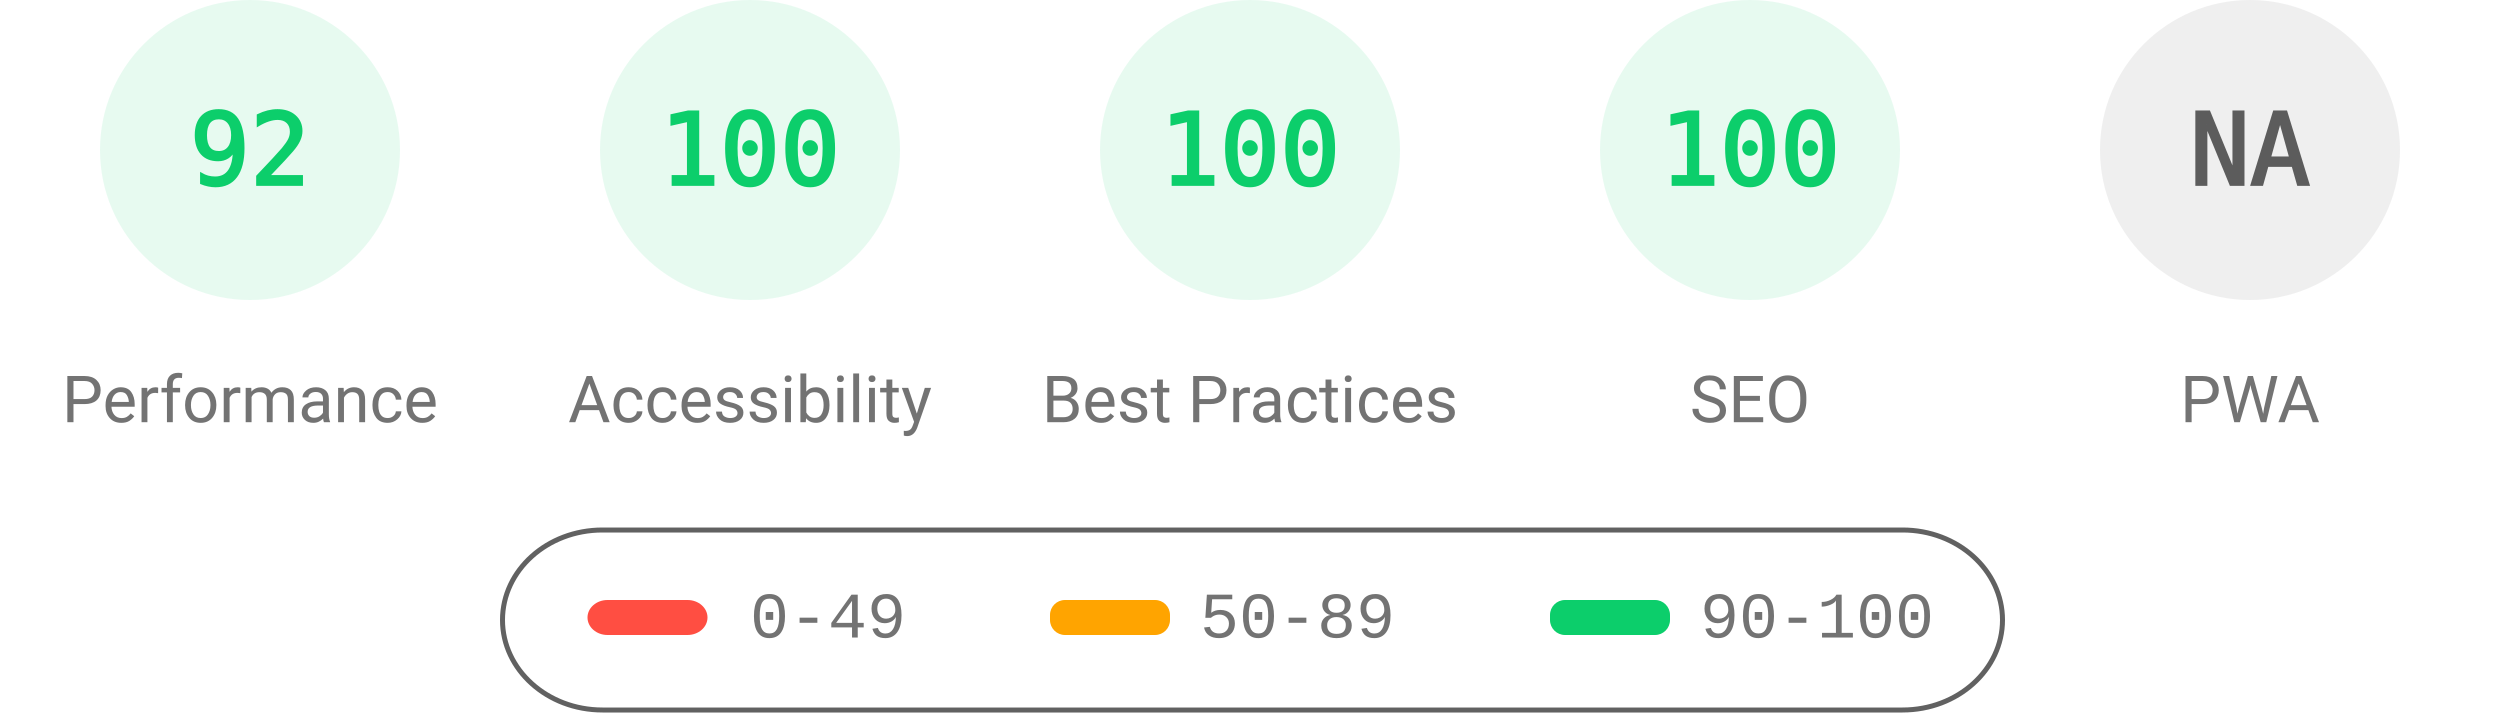
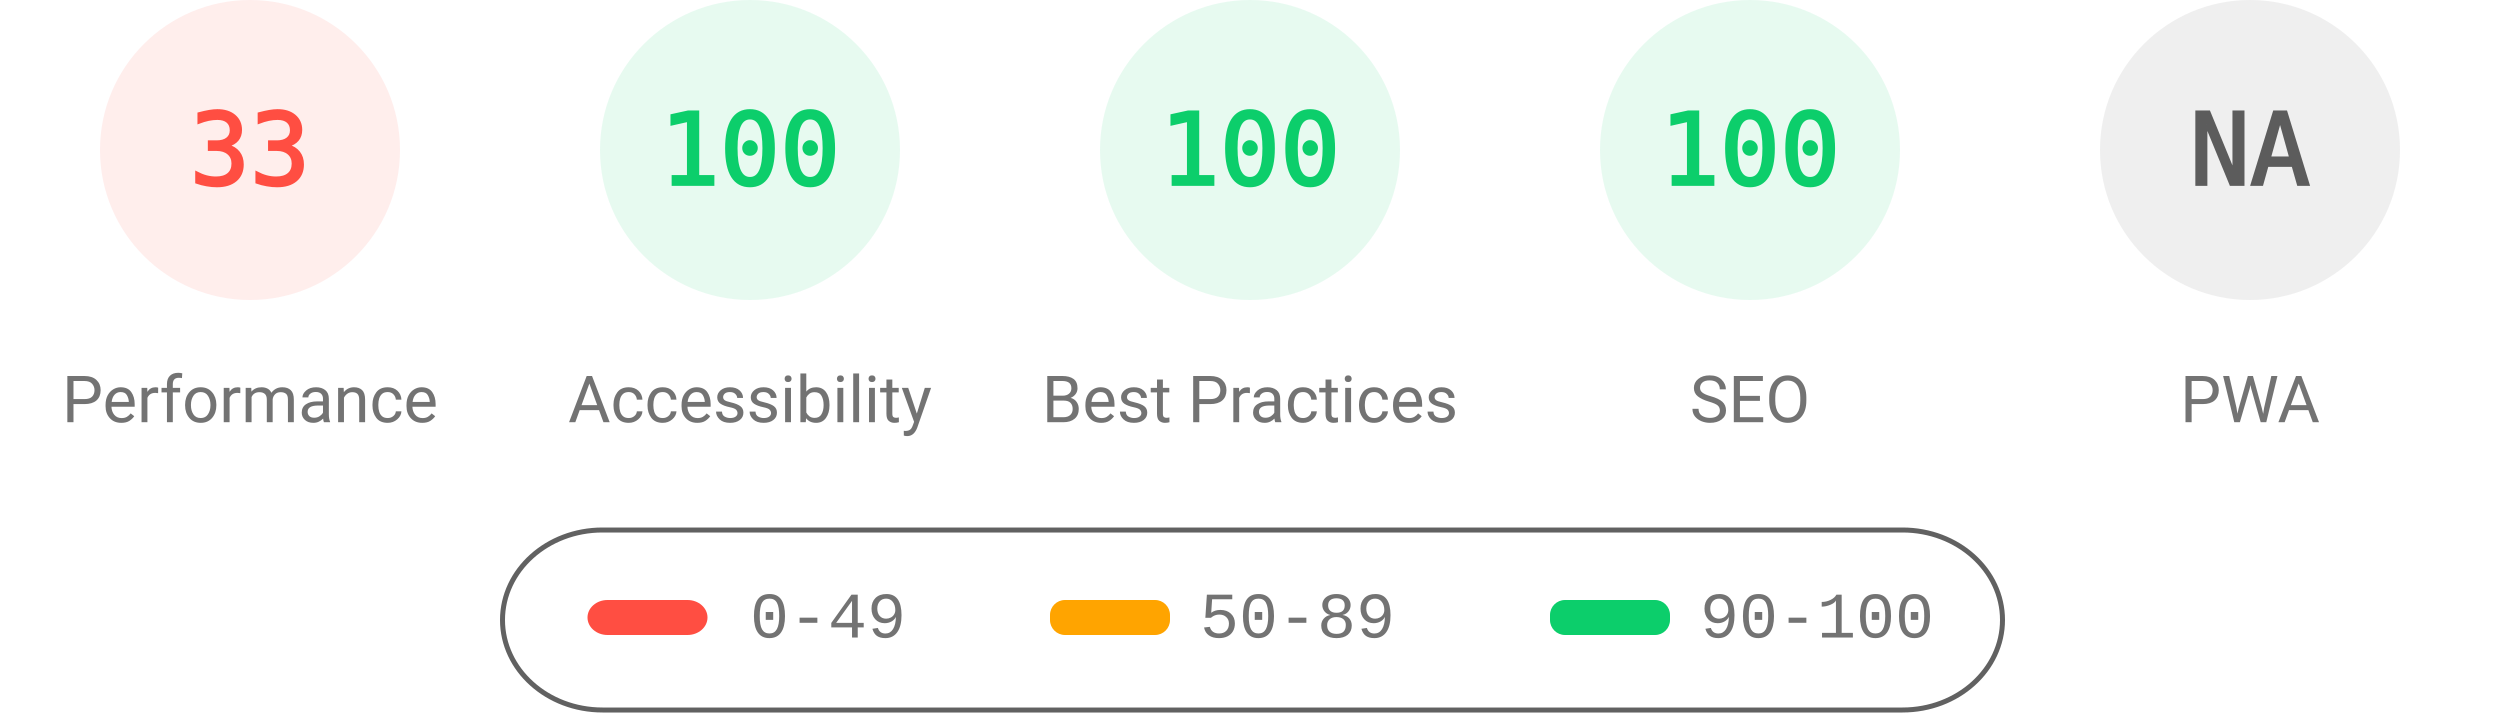
<svg xmlns="http://www.w3.org/2000/svg" fill="none" width="1000" height="285">
  <style>.gauge-base{opacity:.1}.gauge-arc{fill:none;animation-delay:250ms;stroke-linecap:round;transform:rotate(-90deg);transform-origin:100px 60px;animation:load-gauge 1s ease forwards}.guage-text{font-size:40px;font-family:monospace;text-align:center}.guage-red{color:#ff4e42;fill:#ff4e42;stroke:#ff4e42}.guage-orange{color:#ffa400;fill:#ffa400;stroke:#ffa400}.guage-green{color:#0cce6b;fill:#0cce6b;stroke:#0cce6b}.guage-undefined{color:#5c5c5c;fill:#5c5c5c;stroke:#5c5c5c}.guage-title{color:#737373;fill:#737373;stroke:none;font-size:26px;line-height:26px;font-family:Roboto,Halvetica,Arial,sans-serif}@keyframes load-gauge{from{stroke-dasharray:0 352.858}}</style>
-   <svg class="guage-div guage-perf guage-green" viewBox="0 0 200 200" width="200" height="200">
+   <svg class="guage-div guage-perf guage-red" viewBox="0 0 200 200" width="200" height="200">
    <circle class="gauge-base" r="56" cx="100" cy="60" stroke-width="8" />
-     <circle class="gauge-arc guage-arc-1" r="56" cx="100" cy="60" stroke-width="8" style="stroke-dasharray:323.709,351.858" />
-     <text class="guage-text" x="100" y="60" alignment-baseline="central" dominant-baseline="central" text-anchor="middle">92</text>
+     <circle class="gauge-arc guage-arc-1" r="56" cx="100" cy="60" stroke-width="8" style="stroke-dasharray:116.113,351.858" />
+     <text class="guage-text" x="100" y="60" alignment-baseline="central" dominant-baseline="central" text-anchor="middle">33</text>
    <text class="guage-title" x="100" y="160" alignment-baseline="central" dominant-baseline="central" text-anchor="middle">Performance</text>
  </svg>
  <svg class="guage-div guage-acc guage-green" viewBox="0 0 200 200" width="200" height="200" x="200">
    <circle class="gauge-base" r="56" cx="100" cy="60" stroke-width="8" />
    <circle class="gauge-arc guage-arc-2" r="56" cx="100" cy="60" stroke-width="8" style="stroke-dasharray:351.858,351.858" />
    <text class="guage-text" x="100" y="60" alignment-baseline="central" dominant-baseline="central" text-anchor="middle">100</text>
    <text class="guage-title" x="100" y="160" alignment-baseline="central" dominant-baseline="central" text-anchor="middle">Accessibility</text>
  </svg>
  <svg class="guage-div guage-best guage-green" viewBox="0 0 200 200" width="200" height="200" x="400">
    <circle class="gauge-base" r="56" cx="100" cy="60" stroke-width="8" />
    <circle class="gauge-arc guage-arc-3" r="56" cx="100" cy="60" stroke-width="8" style="stroke-dasharray:351.858,351.858" />
    <text class="guage-text" x="100" y="60" alignment-baseline="central" dominant-baseline="central" text-anchor="middle">100</text>
    <text class="guage-title" x="100" y="160" alignment-baseline="central" dominant-baseline="central" text-anchor="middle">Best Practices</text>
  </svg>
  <svg class="guage-div guage-seo guage-green" viewBox="0 0 200 200" width="200" height="200" x="600">
    <circle class="gauge-base" r="56" cx="100" cy="60" stroke-width="8" />
    <circle class="gauge-arc guage-arc-4" r="56" cx="100" cy="60" stroke-width="8" style="stroke-dasharray:351.858,351.858" />
    <text class="guage-text" x="100" y="60" alignment-baseline="central" dominant-baseline="central" text-anchor="middle">100</text>
    <text class="guage-title" x="100" y="160" alignment-baseline="central" dominant-baseline="central" text-anchor="middle">SEO</text>
  </svg>
  <svg class="guage-div guage-pwa guage-undefined" viewBox="0 0 200 200" width="200" height="200" x="800">
    <circle class="gauge-base" r="56" cx="100" cy="60" stroke-width="8" />
    <circle class="gauge-arc guage-arc-4" r="56" cx="100" cy="60" stroke-width="8" style="stroke-dasharray:351.858,351.858" />
    <text class="guage-text" x="100" y="60" alignment-baseline="central" dominant-baseline="central" text-anchor="middle">NA</text>
    <text class="guage-title" x="100" y="160" alignment-baseline="central" dominant-baseline="central" text-anchor="middle">PWA</text>
  </svg>
  <svg width="604" height="76" x="200" y="210">
    <path fill="none" id="canvas_background" d="M-1-1h604v80H-1z" />
    <rect fill-opacity="0" stroke="#616161" stroke-width="2" rx="40" id="svg_2" height="72" width="600" y="2" x="1" fill="#000" />
    <rect stroke="#000" rx="8" id="svg_3" height="14" width="48" y="30" x="35" stroke-opacity="null" stroke-width="0" fill="#ff4e42" />
    <rect stroke="#000" rx="6" id="svg_4" height="14" width="48" y="30" x="220" stroke-opacity="null" stroke-width="0" fill="#ffa400" />
    <rect stroke="#000" rx="6" id="svg_5" height="14" width="48" y="30" x="420" stroke-opacity="null" stroke-width="0" fill="#0cce6b" />
    <text xml:space="preserve" text-anchor="start" font-family="'Courier New', Courier, monospace" font-size="26" id="svg_6" y="45" x="100" stroke-opacity="null" stroke-width="0" stroke="#000" fill="#737373">0-49</text>
    <text xml:space="preserve" text-anchor="start" font-family="'Courier New', Courier, monospace" font-size="26" id="svg_7" y="45" x="280" stroke-opacity="null" stroke-width="0" stroke="#000" fill="#737373">50-89</text>
    <text xml:space="preserve" text-anchor="start" font-family="'Courier New', Courier, monospace" font-size="26" id="svg_8" y="45" x="480" stroke-opacity="null" stroke-width="0" stroke="#000" fill="#737373">90-100</text>
  </svg>
</svg>
